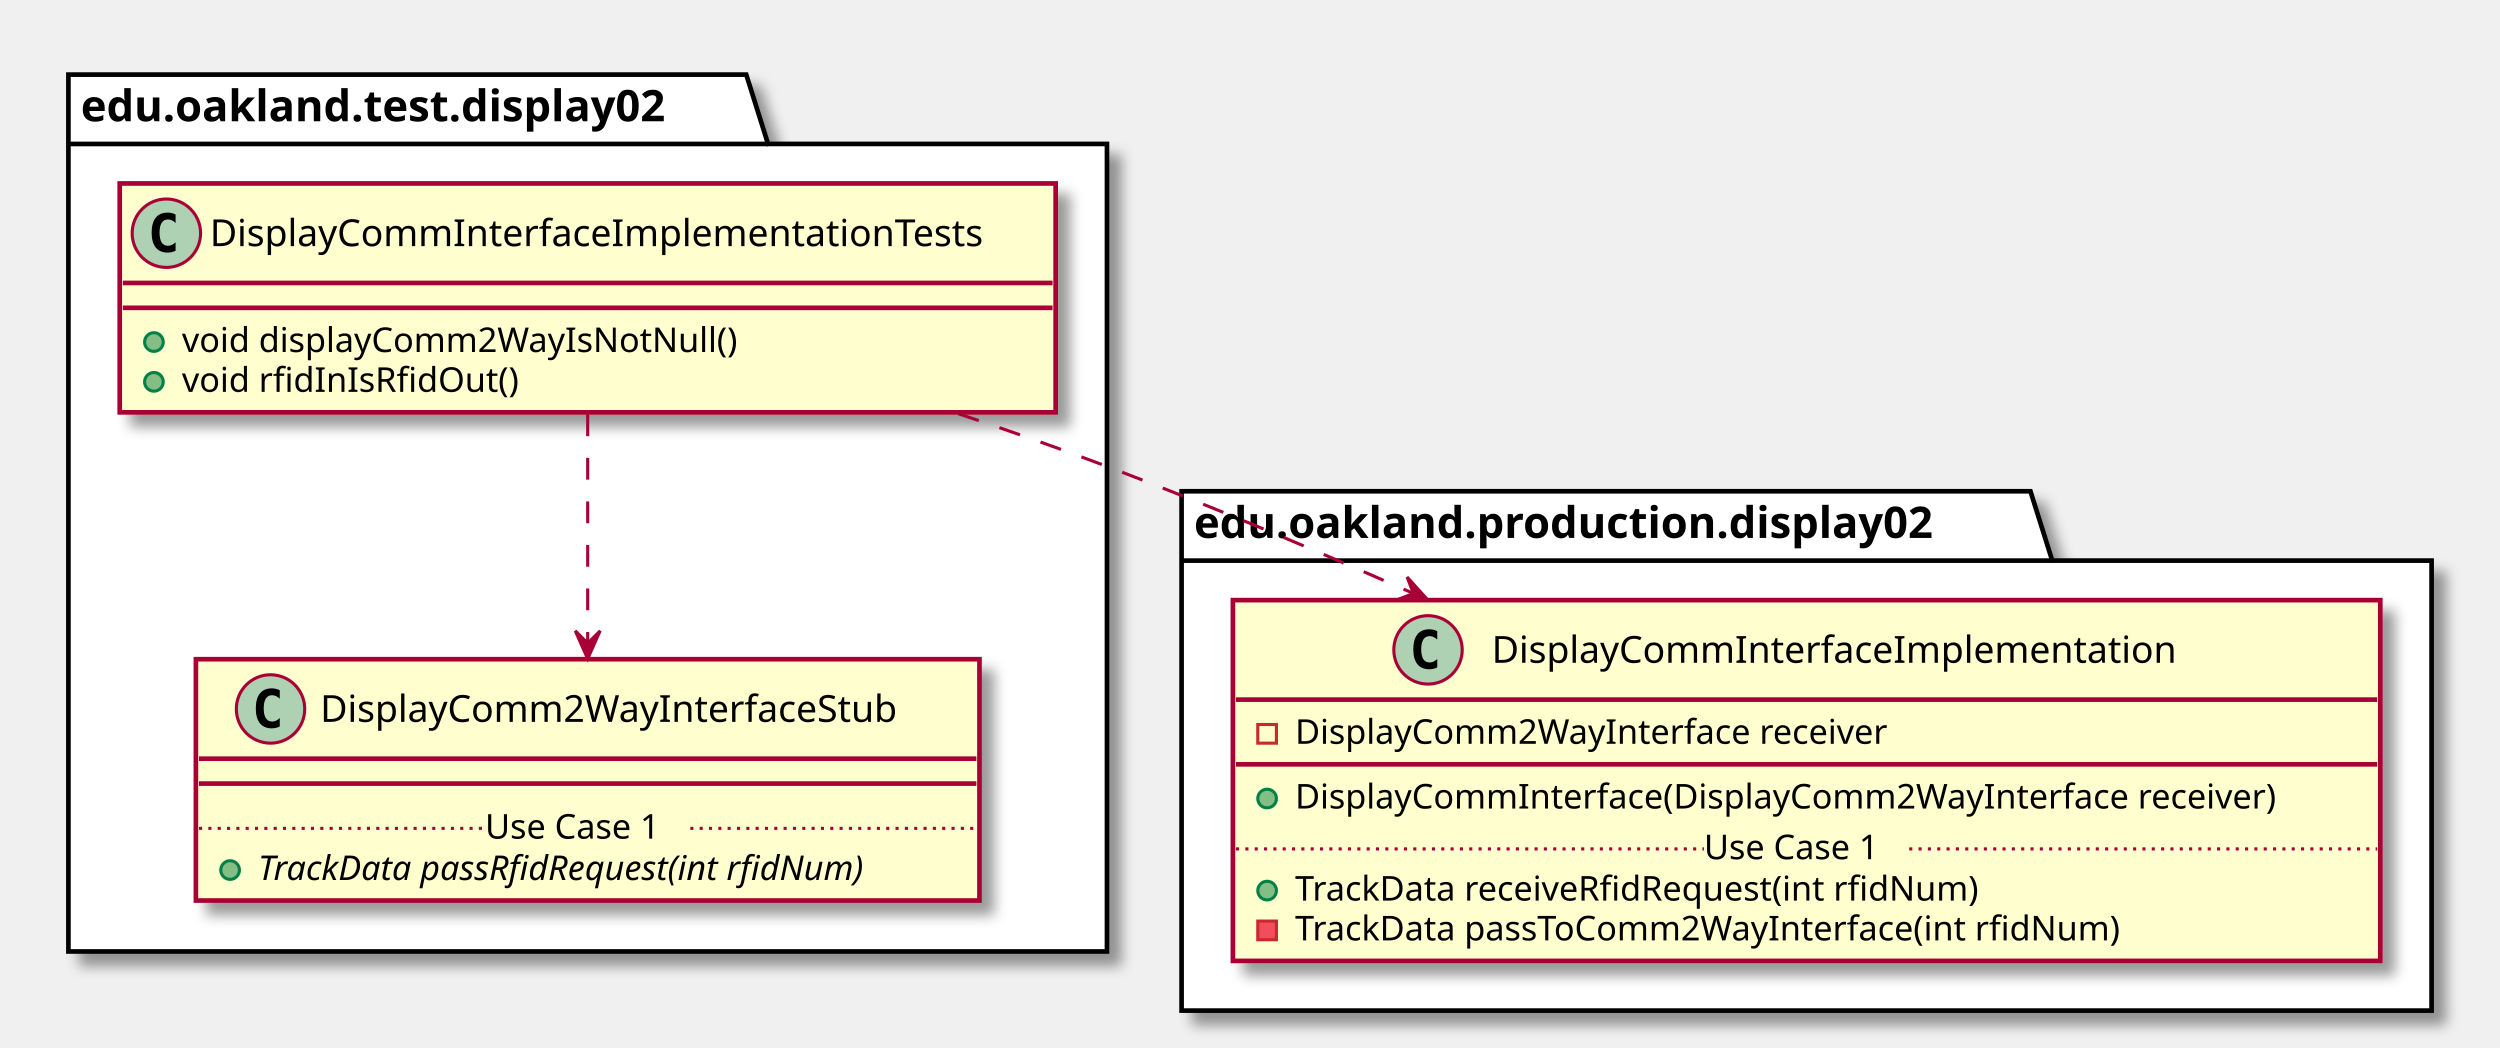
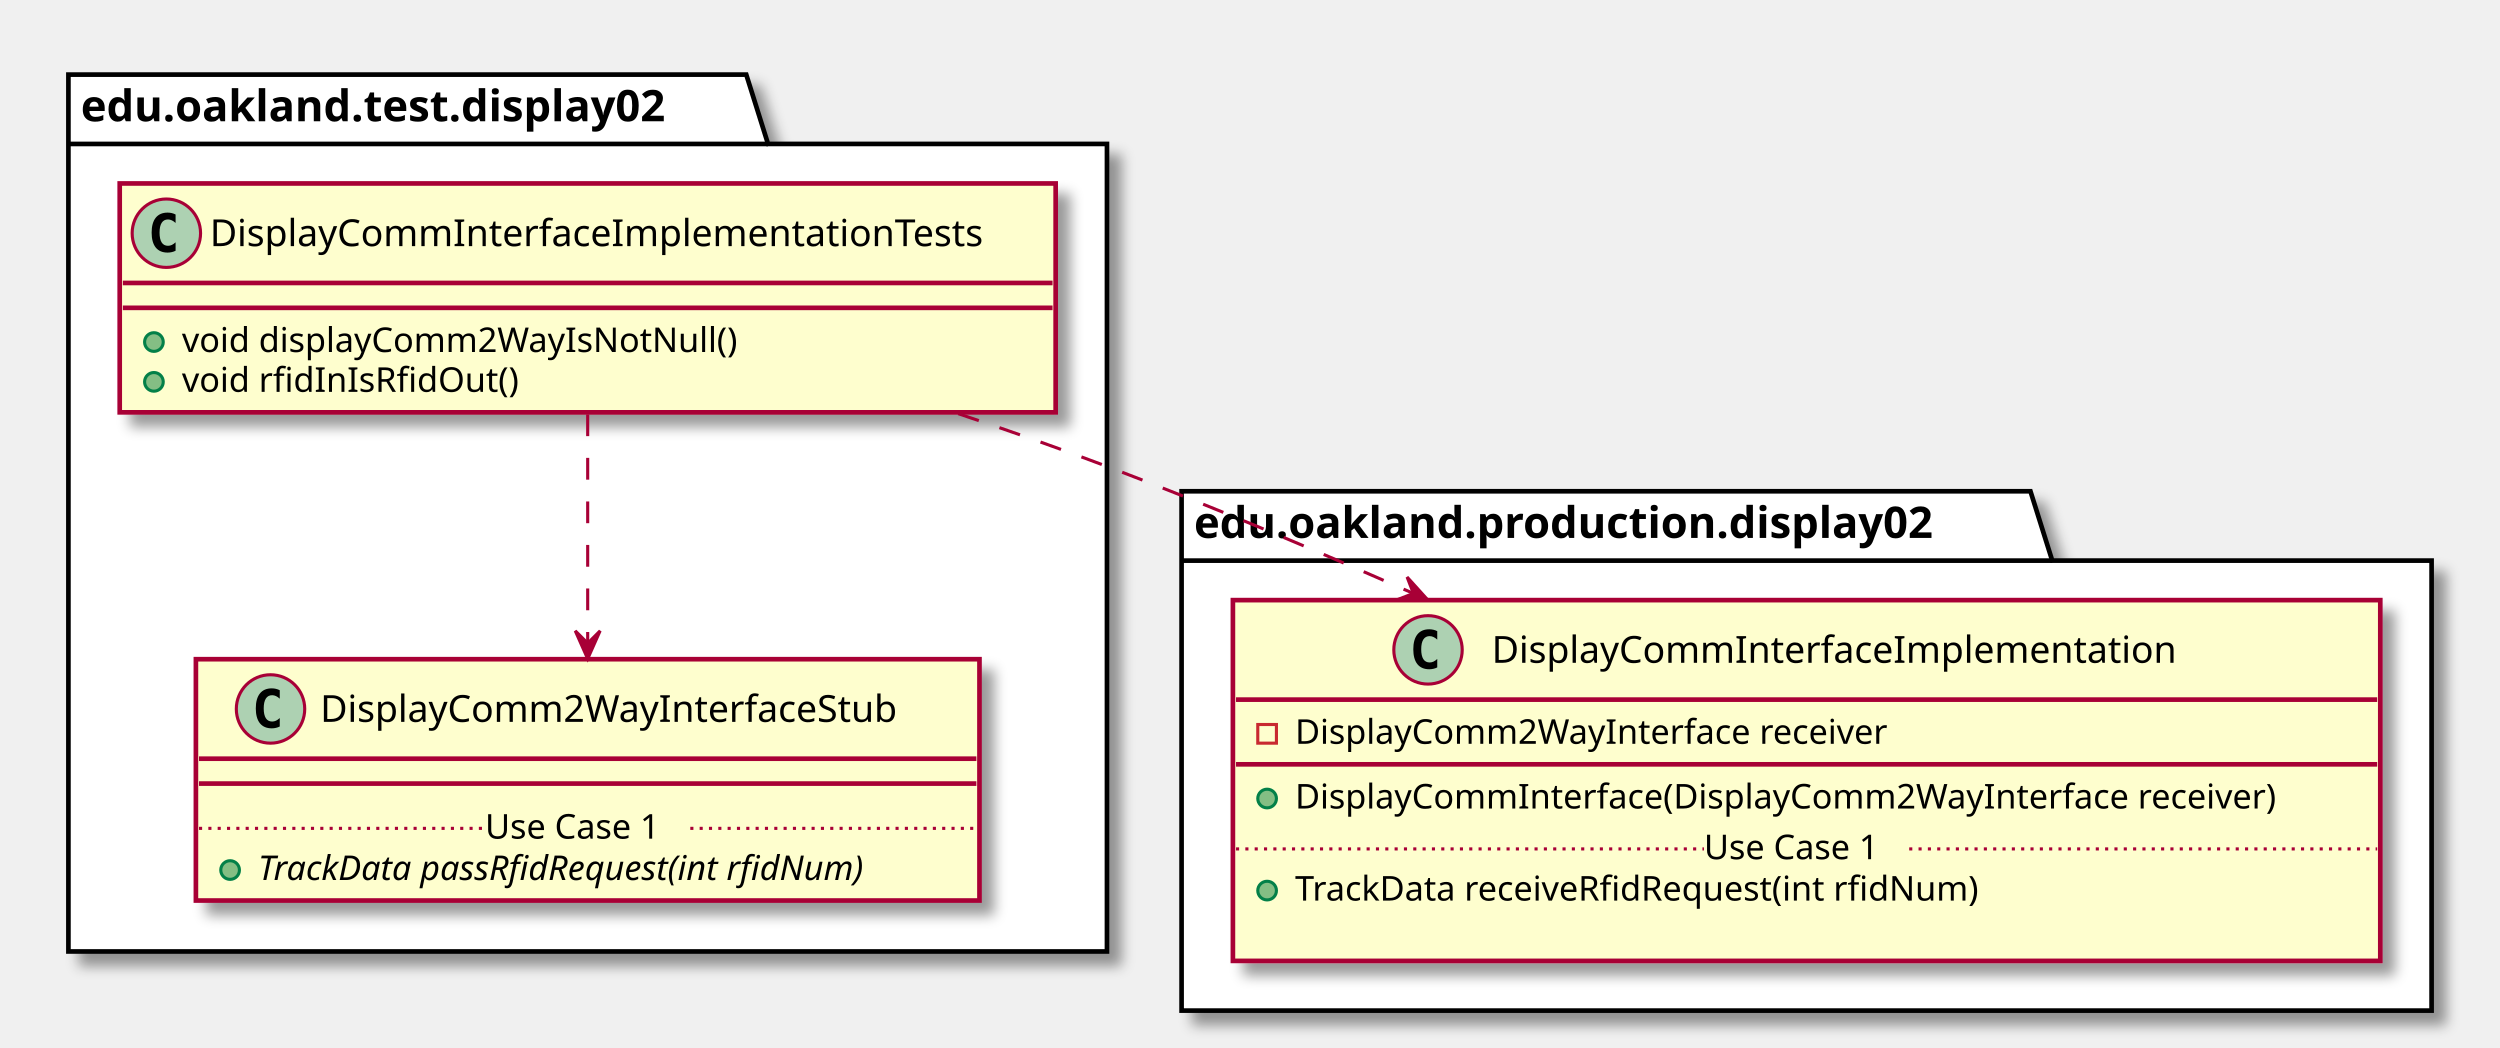
<svg xmlns="http://www.w3.org/2000/svg" contentScriptType="application/ecmascript" contentStyleType="text/css" height="337px" preserveAspectRatio="none" style="width:804px;height:337px;" version="1.1" viewBox="0 0 804 337" width="804px" zoomAndPan="magnify">
  <defs>
-     <filter height="300%" id="fq9uae0xe38hr" width="300%" x="-1" y="-1">
+     <filter height="300%" id="fjfgx93f6la10" width="300%" x="-1" y="-1">
      <feGaussianBlur result="blurOut" stdDeviation="2.0" />
      <feColorMatrix in="blurOut" result="blurOut2" type="matrix" values="0 0 0 0 0 0 0 0 0 0 0 0 0 0 0 0 0 0 .4 0" />
      <feOffset dx="4.0" dy="4.0" in="blurOut2" result="blurOut3" />
      <feBlend in="SourceGraphic" in2="blurOut3" mode="normal" />
    </filter>
  </defs>
  <g>
-     <polygon fill="#FFFFFF" filter="url(#fq9uae0xe38hr)" points="22,24,240,24,247,46.297,356,46.297,356,306,22,306,22,24" style="stroke: #000000; stroke-width: 1.5;" />
+     <polygon fill="#FFFFFF" filter="url(#fjfgx93f6la10)" points="22,24,240,24,247,46.297,356,46.297,356,306,22,306,22,24" style="stroke: #000000; stroke-width: 1.5;" />
    <line style="stroke: #000000; stroke-width: 1.5;" x1="22" x2="247" y1="46.297" y2="46.297" />
    <text fill="#000000" font-family="sans-serif" font-size="14" font-weight="bold" lengthAdjust="spacingAndGlyphs" textLength="212" x="26" y="38.995">edu.oakland.test.display02</text>
-     <polygon fill="#FFFFFF" filter="url(#fq9uae0xe38hr)" points="380,158,653,158,660,180.297,782,180.297,782,325,380,325,380,158" style="stroke: #000000; stroke-width: 1.5;" />
+     <polygon fill="#FFFFFF" filter="url(#fjfgx93f6la10)" points="380,158,653,158,660,180.297,782,180.297,782,325,380,325,380,158" style="stroke: #000000; stroke-width: 1.5;" />
    <line style="stroke: #000000; stroke-width: 1.5;" x1="380" x2="660" y1="180.297" y2="180.297" />
    <text fill="#000000" font-family="sans-serif" font-size="14" font-weight="bold" lengthAdjust="spacingAndGlyphs" textLength="267" x="384" y="172.995">edu.oakland.production.display02</text>
-     <rect fill="#FEFECE" filter="url(#fq9uae0xe38hr)" height="73.609" id="DisplayCommInterfaceImplementationTests" style="stroke: #A80036; stroke-width: 1.5;" width="301" x="38.5" y="59" />
+     <rect fill="#FEFECE" filter="url(#fjfgx93f6la10)" height="73.609" id="DisplayCommInterfaceImplementationTests" style="stroke: #A80036; stroke-width: 1.5;" width="301" x="38.5" y="59" />
    <ellipse cx="53.5" cy="75" fill="#ADD1B2" rx="11" ry="11" style="stroke: #A80036; stroke-width: 1.0;" />
    <path d="M56.469,80.641 Q55.891,80.938 55.25,81.078 Q54.609,81.234 53.906,81.234 Q51.406,81.234 50.078,79.594 Q48.766,77.938 48.766,74.812 Q48.766,71.688 50.078,70.031 Q51.406,68.375 53.906,68.375 Q54.609,68.375 55.25,68.531 Q55.906,68.688 56.469,68.984 L56.469,71.703 Q55.844,71.125 55.25,70.859 Q54.656,70.578 54.031,70.578 Q52.688,70.578 52,71.656 Q51.312,72.719 51.312,74.812 Q51.312,76.906 52,77.984 Q52.688,79.047 54.031,79.047 Q54.656,79.047 55.25,78.781 Q55.844,78.5 56.469,77.922 L56.469,80.641 Z " />
    <text fill="#000000" font-family="sans-serif" font-size="12" lengthAdjust="spacingAndGlyphs" textLength="269" x="67.5" y="79.154">DisplayCommInterfaceImplementationTests</text>
    <line style="stroke: #A80036; stroke-width: 1.5;" x1="39.5" x2="338.5" y1="91" y2="91" />
    <line style="stroke: #A80036; stroke-width: 1.5;" x1="39.5" x2="338.5" y1="99" y2="99" />
    <ellipse cx="49.5" cy="110" fill="#84BE84" rx="3" ry="3" style="stroke: #038048; stroke-width: 1.0;" />
    <text fill="#000000" font-family="sans-serif" font-size="11" lengthAdjust="spacingAndGlyphs" textLength="191" x="58.5" y="113.21">void displayComm2WayIsNotNull()</text>
    <ellipse cx="49.5" cy="122.805" fill="#84BE84" rx="3" ry="3" style="stroke: #038048; stroke-width: 1.0;" />
    <text fill="#000000" font-family="sans-serif" font-size="11" lengthAdjust="spacingAndGlyphs" textLength="115" x="58.5" y="126.015">void rfidInIsRfidOut()</text>
-     <rect fill="#FEFECE" filter="url(#fq9uae0xe38hr)" height="77.609" id="DisplayComm2WayInterfaceStub" style="stroke: #A80036; stroke-width: 1.5;" width="252" x="63" y="212" />
+     <rect fill="#FEFECE" filter="url(#fjfgx93f6la10)" height="77.609" id="DisplayComm2WayInterfaceStub" style="stroke: #A80036; stroke-width: 1.5;" width="252" x="63" y="212" />
    <ellipse cx="87" cy="228" fill="#ADD1B2" rx="11" ry="11" style="stroke: #A80036; stroke-width: 1.0;" />
    <path d="M89.969,233.641 Q89.391,233.938 88.75,234.078 Q88.109,234.234 87.406,234.234 Q84.906,234.234 83.578,232.594 Q82.266,230.938 82.266,227.812 Q82.266,224.688 83.578,223.031 Q84.906,221.375 87.406,221.375 Q88.109,221.375 88.75,221.531 Q89.406,221.688 89.969,221.984 L89.969,224.703 Q89.344,224.125 88.75,223.859 Q88.156,223.578 87.531,223.578 Q86.188,223.578 85.5,224.656 Q84.812,225.719 84.812,227.812 Q84.812,229.906 85.5,230.984 Q86.188,232.047 87.531,232.047 Q88.156,232.047 88.75,231.781 Q89.344,231.5 89.969,230.922 L89.969,233.641 Z " />
    <text fill="#000000" font-family="sans-serif" font-size="12" lengthAdjust="spacingAndGlyphs" textLength="200" x="103" y="232.154">DisplayComm2WayInterfaceStub</text>
    <line style="stroke: #A80036; stroke-width: 1.5;" x1="64" x2="314" y1="244" y2="244" />
    <line style="stroke: #A80036; stroke-width: 1.5;" x1="64" x2="314" y1="252" y2="252" />
    <ellipse cx="74" cy="279.805" fill="#84BE84" rx="3" ry="3" style="stroke: #038048; stroke-width: 1.0;" />
    <text fill="#000000" font-family="sans-serif" font-size="11" font-style="italic" lengthAdjust="spacingAndGlyphs" textLength="226" x="83" y="283.015">TrackData passRfidRequest(int rfidNum)</text>
    <line style="stroke: #A80036; stroke-width: 1.0; stroke-dasharray: 1.0,2.0;" x1="64" x2="156" y1="266.402" y2="266.402" />
    <text fill="#000000" font-family="sans-serif" font-size="11" lengthAdjust="spacingAndGlyphs" textLength="66" x="156" y="269.71">Use Case 1</text>
    <line style="stroke: #A80036; stroke-width: 1.0; stroke-dasharray: 1.0,2.0;" x1="222" x2="314" y1="266.402" y2="266.402" />
-     <rect fill="#FEFECE" filter="url(#fq9uae0xe38hr)" height="116.023" id="DisplayCommInterfaceImplementation" style="stroke: #A80036; stroke-width: 1.5;" width="369" x="396.5" y="193" />
+     <rect fill="#FEFECE" filter="url(#fjfgx93f6la10)" height="116.023" id="DisplayCommInterfaceImplementation" style="stroke: #A80036; stroke-width: 1.5;" width="369" x="396.5" y="193" />
    <ellipse cx="459.25" cy="209" fill="#ADD1B2" rx="11" ry="11" style="stroke: #A80036; stroke-width: 1.0;" />
    <path d="M462.219,214.641 Q461.641,214.938 461,215.078 Q460.359,215.234 459.656,215.234 Q457.156,215.234 455.828,213.594 Q454.516,211.938 454.516,208.812 Q454.516,205.688 455.828,204.031 Q457.156,202.375 459.656,202.375 Q460.359,202.375 461,202.531 Q461.656,202.688 462.219,202.984 L462.219,205.703 Q461.594,205.125 461,204.859 Q460.406,204.578 459.781,204.578 Q458.438,204.578 457.75,205.656 Q457.062,206.719 457.062,208.812 Q457.062,210.906 457.75,211.984 Q458.438,213.047 459.781,213.047 Q460.406,213.047 461,212.781 Q461.594,212.5 462.219,211.922 L462.219,214.641 Z " />
    <text fill="#000000" font-family="sans-serif" font-size="12" lengthAdjust="spacingAndGlyphs" textLength="235" x="479.75" y="213.154">DisplayCommInterfaceImplementation</text>
    <line style="stroke: #A80036; stroke-width: 1.5;" x1="397.5" x2="764.5" y1="225" y2="225" />
    <rect fill="none" height="6" style="stroke: #C82930; stroke-width: 1.0;" width="6" x="404.5" y="233" />
    <text fill="#000000" font-family="sans-serif" font-size="11" lengthAdjust="spacingAndGlyphs" textLength="207" x="416.5" y="239.21">DisplayComm2WayInterface receiver</text>
    <line style="stroke: #A80036; stroke-width: 1.5;" x1="397.5" x2="764.5" y1="245.805" y2="245.805" />
    <ellipse cx="407.5" cy="256.805" fill="#84BE84" rx="3" ry="3" style="stroke: #038048; stroke-width: 1.0;" />
    <text fill="#000000" font-family="sans-serif" font-size="11" lengthAdjust="spacingAndGlyphs" textLength="343" x="416.5" y="260.015">DisplayCommInterface(DisplayComm2WayInterface receiver)</text>
    <ellipse cx="407.5" cy="286.414" fill="#84BE84" rx="3" ry="3" style="stroke: #038048; stroke-width: 1.0;" />
    <text fill="#000000" font-family="sans-serif" font-size="11" lengthAdjust="spacingAndGlyphs" textLength="240" x="416.5" y="289.625">TrackData receiveRfidRequest(int rfidNum)</text>
-     <rect fill="#F24D5C" height="6" style="stroke: #C82930; stroke-width: 1.0;" width="6" x="404.5" y="296.219" />
-     <text fill="#000000" font-family="sans-serif" font-size="11" lengthAdjust="spacingAndGlyphs" textLength="290" x="416.5" y="302.429">TrackData passToComm2WayInterface(int rfidNum)</text>
+     <text fill="#000000" font-family="sans-serif" font-size="11" lengthAdjust="spacingAndGlyphs" textLength="0" x="420.5" y="302.429" />
    <line style="stroke: #A80036; stroke-width: 1.0; stroke-dasharray: 1.0,2.0;" x1="397.5" x2="548" y1="273.012" y2="273.012" />
    <text fill="#000000" font-family="sans-serif" font-size="11" lengthAdjust="spacingAndGlyphs" textLength="66" x="548" y="276.32">Use Case 1</text>
    <line style="stroke: #A80036; stroke-width: 1.0; stroke-dasharray: 1.0,2.0;" x1="614" x2="764.5" y1="273.012" y2="273.012" />
    <path d="M189,133.26 C189,155.28 189,183.51 189,206.7 " fill="none" id="DisplayCommInterfaceImplementationTests-&gt;DisplayComm2WayInterfaceStub" style="stroke: #A80036; stroke-width: 1.0; stroke-dasharray: 7.0,7.0;" />
    <polygon fill="#A80036" points="189,211.87,193,202.87,189,206.87,185,202.87,189,211.87" style="stroke: #A80036; stroke-width: 1.0;" />
    <path d="M308.16,133.03 C324.33,138.44 340.64,144.17 356,150 C388.28,162.25 422.59,176.73 454.44,190.81 " fill="none" id="DisplayCommInterfaceImplementationTests-&gt;DisplayCommInterfaceImplementation" style="stroke: #A80036; stroke-width: 1.0; stroke-dasharray: 7.0,7.0;" />
    <polygon fill="#A80036" points="459.12,192.88,452.516,185.573,454.55,190.852,449.271,192.886,459.12,192.88" style="stroke: #A80036; stroke-width: 1.0;" />
  </g>
</svg>
